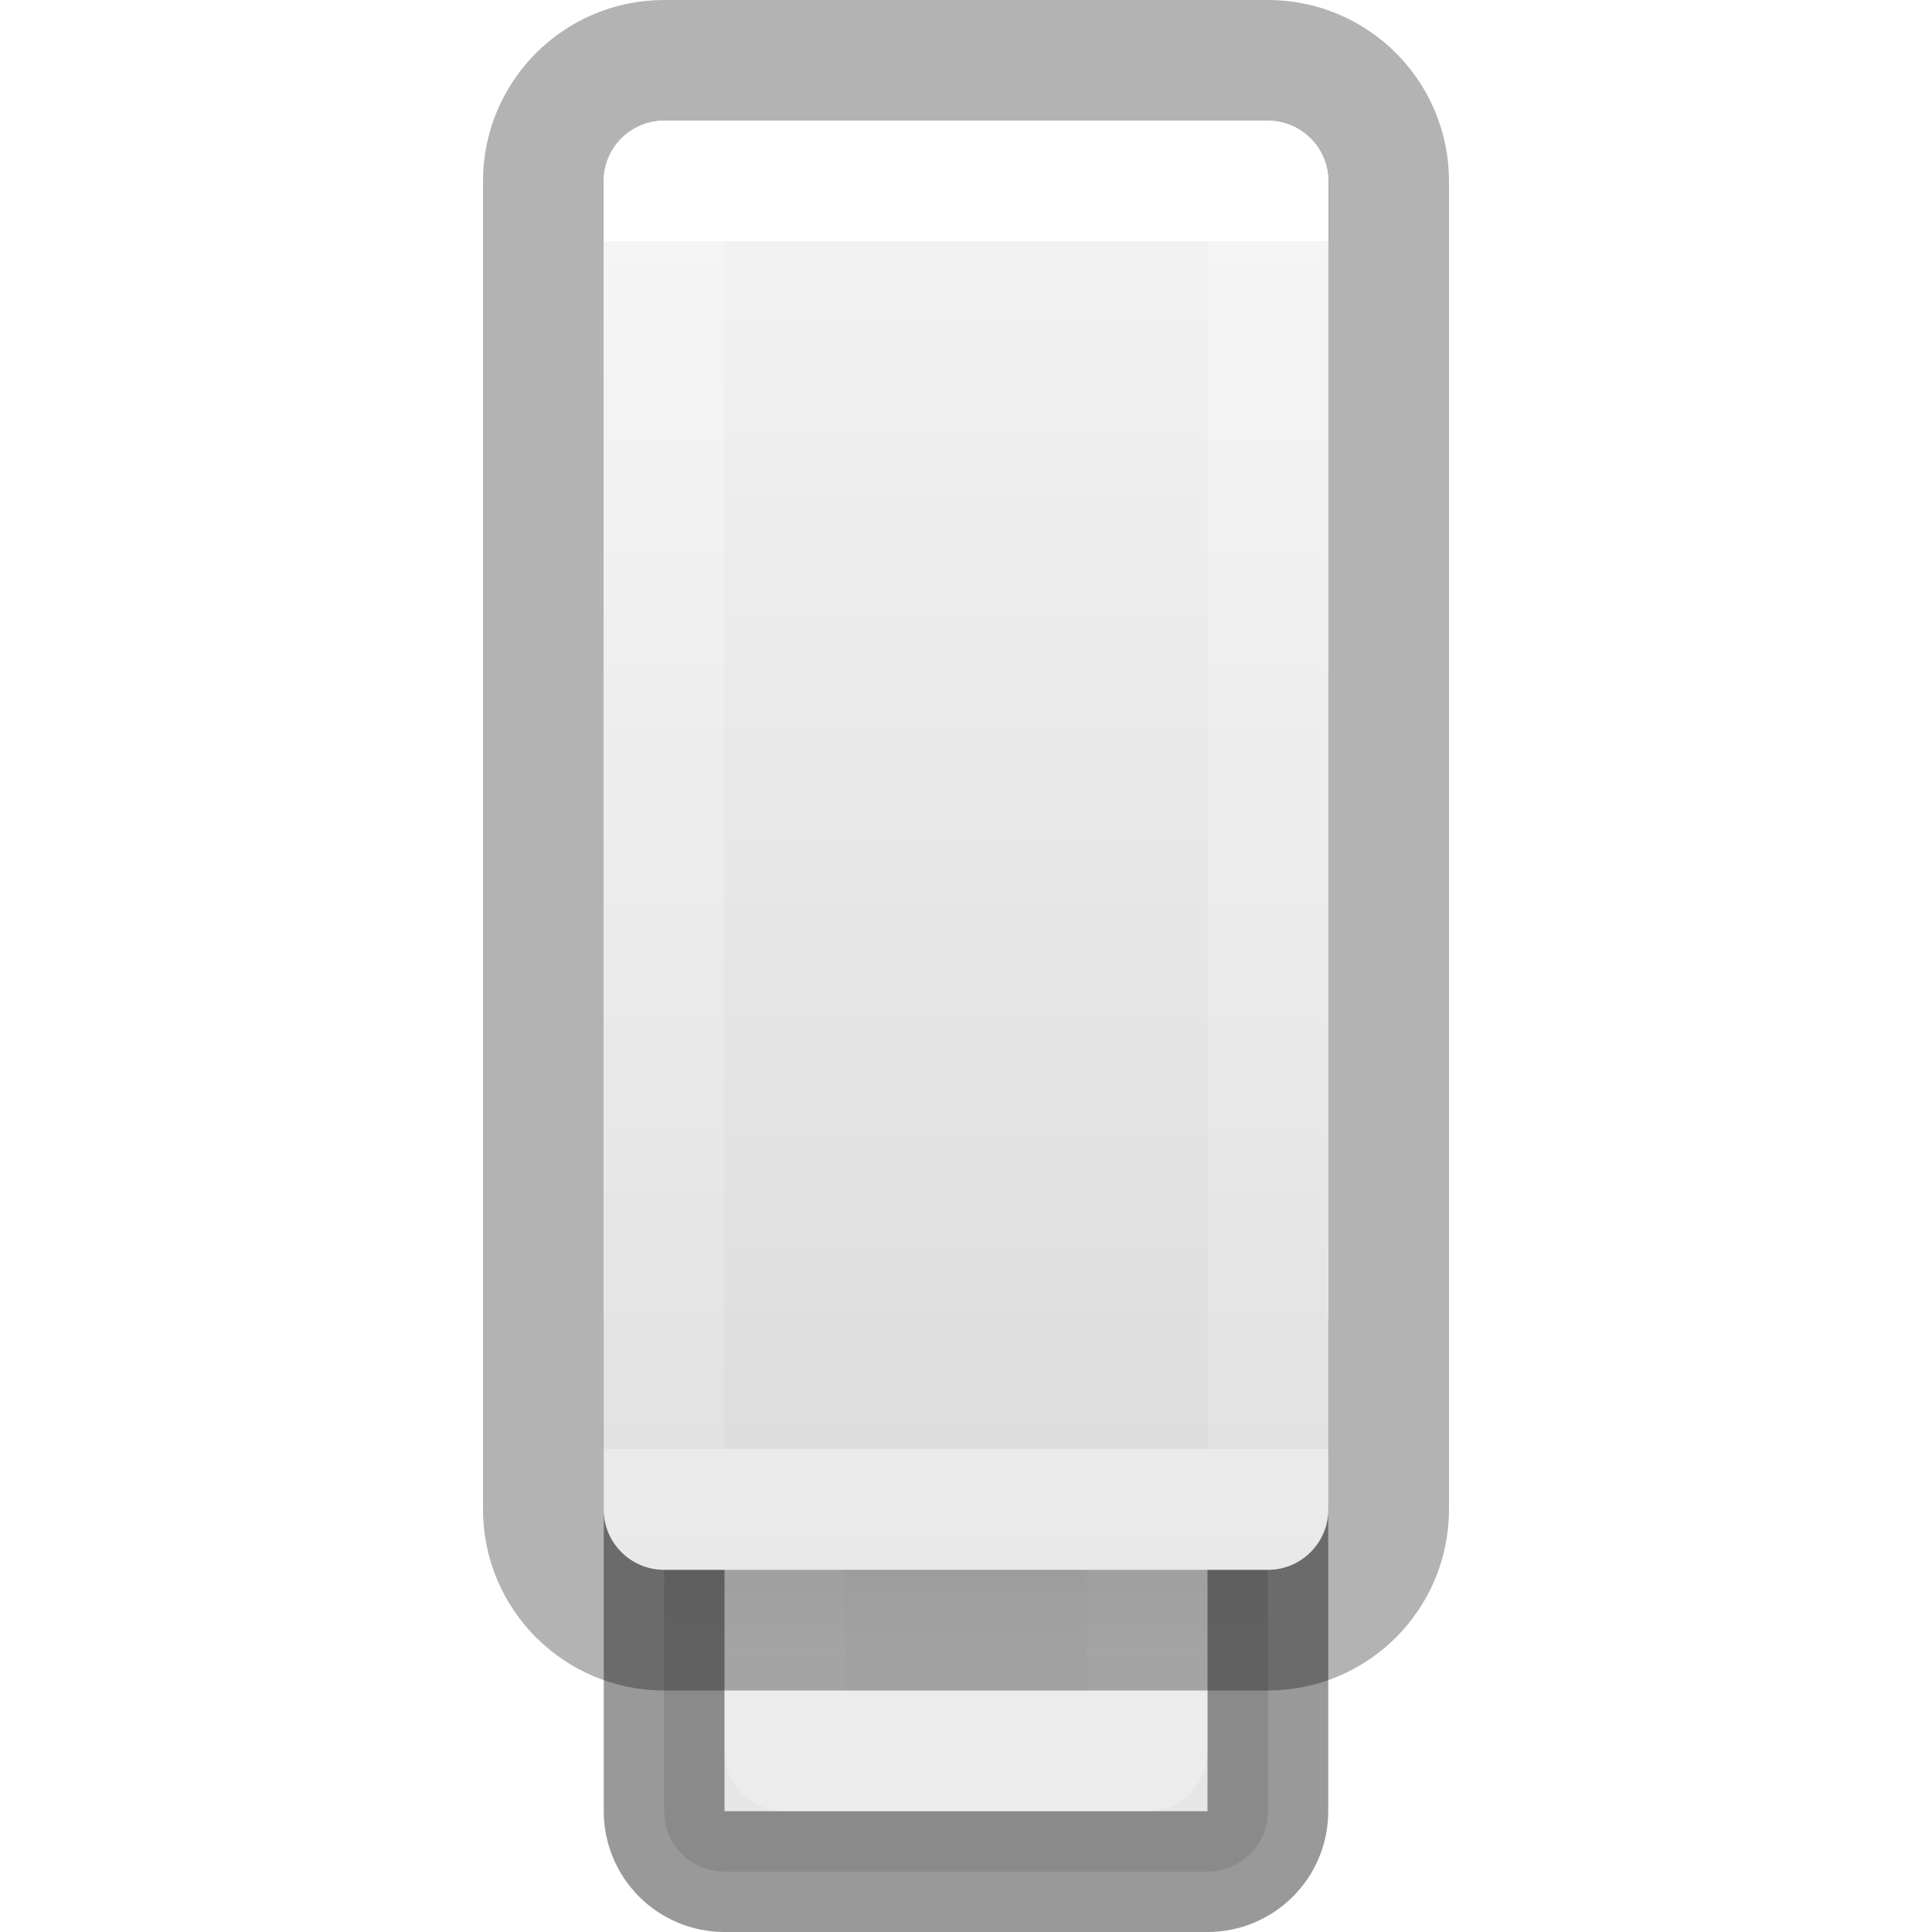
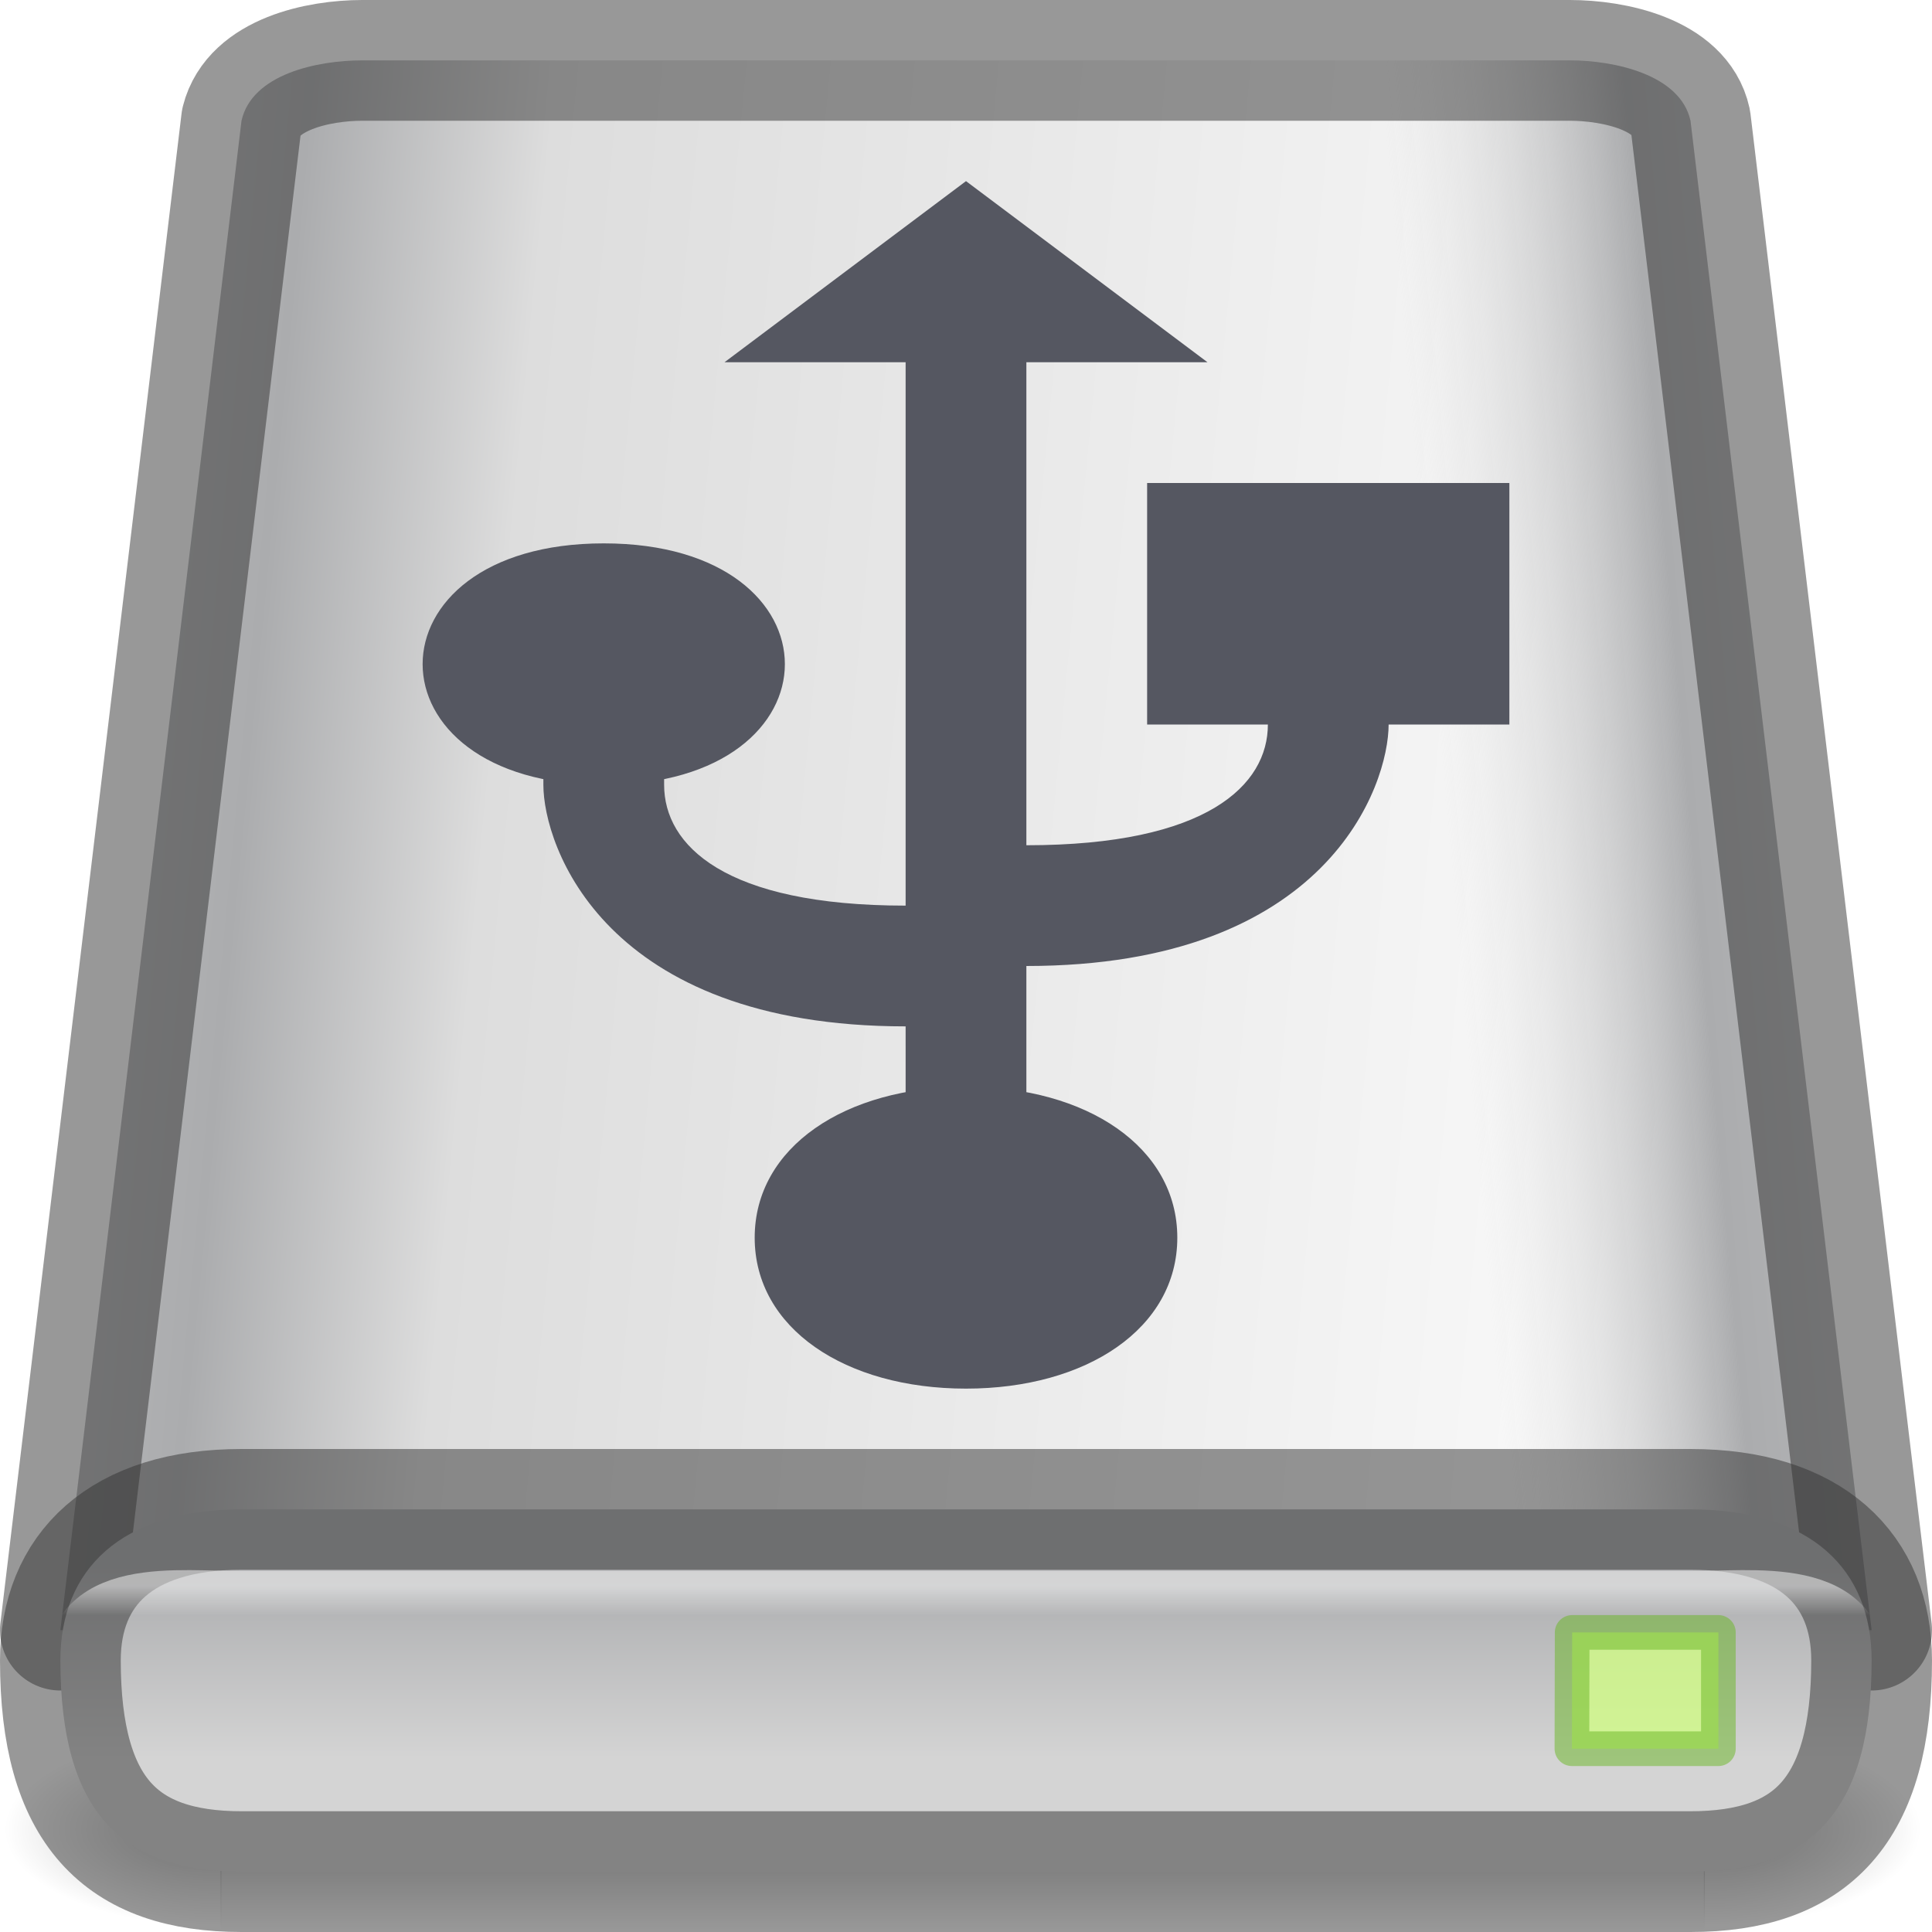
- <svg xmlns="http://www.w3.org/2000/svg" xmlns:xlink="http://www.w3.org/1999/xlink" id="svg11300" height="16" width="16" version="1.0">
-   <defs id="defs3">
-     <linearGradient id="linearGradient4614">
-       <stop id="stop4606" style="stop-color:#ffffff;stop-opacity:1" offset="0" />
-       <stop id="stop4608" style="stop-color:#ffffff;stop-opacity:0.235" offset="0" />
-       <stop id="stop4610" style="stop-color:#ffffff;stop-opacity:0.157" offset="0.981" />
-       <stop id="stop4612" style="stop-color:#ffffff;stop-opacity:0.392" offset="1" />
+ <svg xmlns="http://www.w3.org/2000/svg" xmlns:xlink="http://www.w3.org/1999/xlink" id="svg3297" height="16" width="16" version="1.0">
+   <defs id="defs3299">
+     <linearGradient id="linearGradient1018">
+       <stop id="stop1013" style="stop-color:#fafafa;stop-opacity:1" offset="0" />
+       <stop id="stop1015" style="stop-color:#ffffff;stop-opacity:0" offset="1" />
    </linearGradient>
-     <linearGradient id="linearGradient3742">
-       <stop offset="0" style="stop-color:#ffffff;stop-opacity:1" id="stop3734" />
-       <stop offset="0" style="stop-color:#ffffff;stop-opacity:0.235" id="stop3736" />
-       <stop offset="1" style="stop-color:#ffffff;stop-opacity:0.157" id="stop3738" />
-       <stop offset="1" style="stop-color:#ffffff;stop-opacity:0.392" id="stop3740" />
+     <linearGradient xlink:href="#linearGradient1018" id="linearGradient1010" gradientUnits="userSpaceOnUse" x1="32" y1="48" x2="32" y2="48.974" gradientTransform="matrix(0.2445523,0,0,0.2489706,0.174053,1.18316)" />
+     <linearGradient x1="29.001" y1="42.75" x2="29.001" y2="46.964" id="linearGradient2557" xlink:href="#linearGradient2215" gradientUnits="userSpaceOnUse" gradientTransform="matrix(0.3375208,0,0,0.3764657,-1.788104,-3.120319)" />
+     <linearGradient id="linearGradient2215">
+       <stop id="stop2223" style="stop-color:#abacae;stop-opacity:1" offset="0" />
+       <stop id="stop2219" style="stop-color:#d4d4d4;stop-opacity:1" offset="1" />
    </linearGradient>
-     <linearGradient id="linearGradient3600-8">
-       <stop offset="0" style="stop-color:#f4f4f4;stop-opacity:1" id="stop3602-2" />
-       <stop offset="1" style="stop-color:#dbdbdb;stop-opacity:1" id="stop3604-5" />
+     <linearGradient xlink:href="#linearGradient1151" id="linearGradient1140" gradientUnits="userSpaceOnUse" x1="-25.853" y1="25.152" x2="15.47" y2="29.051" gradientTransform="matrix(-0.2419978,0,0,0.2564983,15.74371,-0.4514456)" />
+     <linearGradient id="linearGradient1151">
+       <stop id="stop1143" style="stop-color:#f5f5f5;stop-opacity:1" offset="0" />
+       <stop id="stop1145" style="stop-color:#abacae;stop-opacity:1" offset="0.8" />
+       <stop id="stop1147" style="stop-color:#dddddd;stop-opacity:0" offset="1" />
    </linearGradient>
-     <linearGradient id="linearGradient7056">
-       <stop offset="0" style="stop-color:#e6e6e6;stop-opacity:1" id="stop7064" />
-       <stop offset="1" style="stop-color:#c8c8c8;stop-opacity:1" id="stop7060" />
+     <linearGradient xlink:href="#linearGradient1106" id="linearGradient1094" x1="-24.389" y1="24.678" x2="55.611" y2="32.478" gradientUnits="userSpaceOnUse" gradientTransform="matrix(0.25,0,0,0.2564103,0.09730899,-0.3278082)" />
+     <linearGradient id="linearGradient1106">
+       <stop id="stop1096" style="stop-color:#f5f5f5;stop-opacity:1" offset="0" />
+       <stop id="stop1098" style="stop-color:#abacae;stop-opacity:1" offset="0.4" />
+       <stop id="stop1102" style="stop-color:#dddddd;stop-opacity:1" offset="0.5" />
+       <stop id="stop1104" style="stop-color:#fafafa;stop-opacity:1" offset="1" />
    </linearGradient>
-     <linearGradient xlink:href="#linearGradient3742" id="linearGradient3730-2" gradientUnits="userSpaceOnUse" gradientTransform="matrix(0.163584,0,0,0.3809118,-9.263088,0.261082)" x1="118.574" y1="4.565" x2="118.574" y2="30.818" />
-     <linearGradient gradientTransform="matrix(0.2867595,0,0,0.301894,6.098381,-0.8035846)" gradientUnits="userSpaceOnUse" xlink:href="#linearGradient3600-8" id="linearGradient5466-8-3-0" y2="45.689" x2="11.098" y1="5.97" x1="11.098" />
-     <linearGradient xlink:href="#linearGradient4614" id="linearGradient4604-6" gradientUnits="userSpaceOnUse" gradientTransform="matrix(0.1434511,0,0,0.2557172,-7.138462,21.28366)" x1="116.791" y1="-36.304" x2="116.791" y2="-28.483" />
-     <linearGradient xlink:href="#linearGradient7056" id="linearGradient4763-1" x1="25" y1="-35" x2="25" y2="-44.396" gradientUnits="userSpaceOnUse" gradientTransform="matrix(0.3333333,0,0,0.3333333,0,25.33333)" />
+     <radialGradient cx="605.714" cy="486.648" r="117.143" fx="605.714" fy="486.648" id="radialGradient2560" xlink:href="#linearGradient5060" gradientUnits="userSpaceOnUse" gradientTransform="matrix(-0.01494915,0,0,0.00686275,10.84269,11.81001)" />
+     <linearGradient id="linearGradient5060">
+       <stop id="stop5062" style="stop-color:#000000;stop-opacity:1" offset="0" />
+       <stop id="stop5064" style="stop-color:#000000;stop-opacity:0" offset="1" />
+     </linearGradient>
+     <radialGradient cx="605.714" cy="486.648" r="117.143" fx="605.714" fy="486.648" id="radialGradient2563" xlink:href="#linearGradient5060" gradientUnits="userSpaceOnUse" gradientTransform="matrix(0.01494915,0,0,0.00686275,5.101935,11.81001)" />
+     <linearGradient x1="302.857" y1="366.648" x2="302.857" y2="609.505" id="linearGradient2566" xlink:href="#linearGradient5048" gradientUnits="userSpaceOnUse" gradientTransform="matrix(0.02545218,0,0,0.00686275,-1.226834,11.81001)" />
+     <linearGradient id="linearGradient5048">
+       <stop id="stop5050" style="stop-color:#000000;stop-opacity:0" offset="0" />
+       <stop id="stop5056" style="stop-color:#000000;stop-opacity:1" offset="0.5" />
+       <stop id="stop5052" style="stop-color:#000000;stop-opacity:0" offset="1" />
+     </linearGradient>
  </defs>
-   <rect x="5.5" y="10.5" width="5" height="5" ry="0.5" rx="0.5" style="fill:url(#linearGradient4763-1);fill-opacity:1;stroke:none;stroke-width:1" id="rect3448-7-9" />
-   <rect x="5.5" y="10.5" width="5" height="5" ry="0.5" rx="0.5" style="opacity:0.4;fill:none;stroke:#000000;stroke-width:1;stroke-opacity:1" id="rect3448-9-2" />
-   <path id="rect3450-0" d="m 6.5,12.5 v -1 h 1 v 1 z m 2,0 v -1 h 1 v 1 z" style="opacity:0.35;fill:#000000;fill-opacity:0.336;stroke:#000000;stroke-width:1;stroke-linecap:butt;stroke-linejoin:miter;stroke-miterlimit:4;stroke-dasharray:none;stroke-dashoffset:0;stroke-opacity:1" />
-   <rect x="6.5" y="11.5" width="3" height="3" style="opacity:0.6;fill:none;fill-opacity:1;stroke:url(#linearGradient4604-6);stroke-width:1;stroke-linecap:round;stroke-linejoin:round;stroke-miterlimit:4;stroke-dasharray:none;stroke-dashoffset:0;stroke-opacity:1;marker:none" id="rect3458-2" />
-   <rect id="rect5391-3" style="opacity:0.3;vector-effect:none;fill:none;fill-opacity:1;stroke:#000000;stroke-width:1;stroke-linecap:butt;stroke-linejoin:round;stroke-miterlimit:4;stroke-dasharray:none;stroke-dashoffset:0;stroke-opacity:1;marker:none" rx="1" ry="1" height="13" width="7" y="0.5" x="4.5" />
-   <rect x="5" y="1" width="6" height="12" rx="0.5" style="opacity:1;fill:url(#linearGradient5466-8-3-0);fill-opacity:1;stroke:none;stroke-width:1;stroke-linecap:butt;stroke-linejoin:round;stroke-miterlimit:4;stroke-dasharray:none;stroke-dashoffset:0;stroke-opacity:1;marker:none" id="rect5391-5-7" ry="0.5" />
-   <rect x="5.5" y="1.5" width="5" height="11" style="opacity:1;fill:none;fill-opacity:1;stroke:url(#linearGradient3730-2);stroke-width:1;stroke-linecap:round;stroke-linejoin:round;stroke-miterlimit:4;stroke-dasharray:none;stroke-dashoffset:0;stroke-opacity:1;marker:none" id="rect5391-2-0-5" />
+   <rect style="display:inline;overflow:visible;visibility:visible;opacity:0.3;fill:url(#linearGradient2566);fill-opacity:1;fill-rule:nonzero;stroke:none;stroke-width:0.125;marker:none" id="rect2723-5" y="14.326" x="1.827" height="1.667" width="12.29" />
+   <path style="display:inline;overflow:visible;visibility:visible;opacity:0.3;fill:url(#radialGradient2563);fill-opacity:1;fill-rule:nonzero;stroke:none;stroke-width:0.125;marker:none" id="path2725-6" d="m 14.111,14.326 c 0,0 0,1.667 0,1.667 0.77,0.003 1.861,-0.373 1.861,-0.833 0,-0.46 -0.859,-0.833 -1.861,-0.833 z" />
+   <path style="display:inline;overflow:visible;visibility:visible;opacity:0.3;fill:url(#radialGradient2560);fill-opacity:1;fill-rule:nonzero;stroke:none;stroke-width:0.25;marker:none" id="path2727-2" d="m 1.833,14.326 c 0,0 0,1.667 0,1.667 -0.77,0.003 -1.861,-0.373 -1.861,-0.833 0,-0.46 0.859,-0.833 1.861,-0.833 z" />
+   <path style="display:inline;overflow:visible;visibility:visible;fill:url(#linearGradient1094);fill-opacity:1;fill-rule:nonzero;stroke:none;stroke-width:0.253;stroke-linecap:round;stroke-linejoin:round;stroke-miterlimit:4;stroke-dasharray:none;stroke-dashoffset:0;stroke-opacity:0.504;marker:none;enable-background:accumulate" id="path6345-91" d="M 15.5,13.5 14,1 C 13.9,0.615 13.376,0.5 13.001,0.5 H 3 C 2.625,0.5 2.086,0.615 2,1 L 0.5,13.5" />
+   <path style="display:inline;overflow:visible;visibility:visible;fill:url(#linearGradient1140);fill-opacity:1;fill-rule:nonzero;stroke:#333333;stroke-width:1;stroke-linecap:round;stroke-linejoin:round;stroke-miterlimit:4;stroke-dasharray:none;stroke-dashoffset:0;stroke-opacity:0.5;marker:none;enable-background:accumulate" id="path6345-6" d="M 0.5,13.5 2,1 C 2.097,0.615 2.637,0.5 3,0.5 H 13.001 C 13.363,0.5 13.916,0.615 14,1 l 1.5,12.5" />
+   <path style="display:inline;fill:url(#linearGradient2557);fill-opacity:1;fill-rule:evenodd;stroke:#333333;stroke-width:1;stroke-linecap:round;stroke-linejoin:round;stroke-miterlimit:4;stroke-dasharray:none;stroke-dashoffset:0;stroke-opacity:0.5;enable-background:new" id="rect6431-2" d="M 14,15.5 H 2 C 1,15.5 0.5,15 0.5,13.75 0.5,13 1,12.5 2,12.5 h 12 c 1,0 1.5,0.5 1.5,1.25 0,1.25 -0.5,1.75 -1.5,1.75 z" />
+   <path style="display:inline;opacity:0.5;fill:none;fill-opacity:1;fill-rule:evenodd;stroke:url(#linearGradient1010);stroke-width:0.5;stroke-linecap:round;stroke-linejoin:round;stroke-miterlimit:4;stroke-dasharray:none;stroke-dashoffset:0;stroke-opacity:1;enable-background:new" id="rect6431-3" d="M 14.48,15.25 H 1.519 c -0.489,0 -0.603,-0.124 -0.734,-0.622 L 0.663,14.13 C 0.419,13.134 1.397,13.258 1.886,13.258 h 12.228 c 0.489,0 1.467,-0.124 1.223,0.871 l -0.122,0.498 c -0.122,0.498 -0.245,0.622 -0.734,0.622 z" />
+   <path style="color:#000000;font-style:normal;font-variant:normal;font-weight:normal;font-stretch:normal;font-size:medium;line-height:normal;font-family:sans-serif;font-variant-ligatures:normal;font-variant-position:normal;font-variant-caps:normal;font-variant-numeric:normal;font-variant-alternates:normal;font-variant-east-asian:normal;font-feature-settings:normal;font-variation-settings:normal;text-indent:0;text-align:start;text-decoration:none;text-decoration-line:none;text-decoration-style:solid;text-decoration-color:#000000;letter-spacing:normal;word-spacing:normal;text-transform:none;writing-mode:lr-tb;direction:ltr;text-orientation:mixed;dominant-baseline:auto;baseline-shift:baseline;text-anchor:start;white-space:normal;shape-padding:0;shape-margin:0;inline-size:0;clip-rule:nonzero;display:inline;overflow:visible;visibility:visible;isolation:auto;mix-blend-mode:normal;color-interpolation:sRGB;color-interpolation-filters:linearRGB;solid-color:#000000;solid-opacity:1;vector-effect:none;fill:#d1ff82;fill-opacity:0.749;fill-rule:evenodd;stroke:#68b723;stroke-width:0.287;stroke-linecap:round;stroke-linejoin:round;stroke-miterlimit:4;stroke-dasharray:none;stroke-dashoffset:0;stroke-opacity:0.5;paint-order:normal;color-rendering:auto;image-rendering:auto;shape-rendering:auto;text-rendering:auto;enable-background:accumulate;stop-color:#000000" d="m 14.231,13.519 v 0.963 h -1.213 l 0.002,-0.963 z" id="path1472" />
+   <path d="M 8,3 4,6.498 v 0.499 h 8 V 6.498 Z M 4,8 V 9 h 8 V 8 Z" fill="#666666" font-family="sans-serif" font-weight="400" overflow="visible" style="line-height:normal;font-variant-ligatures:normal;font-variant-position:normal;font-variant-caps:normal;font-variant-numeric:normal;font-variant-alternates:normal;font-feature-settings:normal;text-indent:0;text-align:start;text-decoration:none;text-decoration-line:none;text-decoration-style:solid;text-decoration-color:#000000;text-transform:none;text-orientation:mixed;shape-padding:0;display:none;isolation:auto;mix-blend-mode:normal;stroke-width:1" white-space="normal" id="path6" />
+   <path d="M 9.75,10.25 C 9.75,11 9,11.5 8,11.5 7,11.5 6.25,11 6.25,10.25 6.25,9.5 7,9 8,9 9,9 9.75,9.5 9.75,10.25 Z M 7.5,10 V 8.5 C 5,8.5 4.5,7 4.5,6.5 V 6 h 1 v 0.5 c 0,0.5 0.5,1 2,1 V 3 H 6 L 8,1.5 10,3 H 8.5 v 4 c 1.5,0 2,-0.5 2,-1 h -1 V 4 h 3 v 2 h -1 c 0,0.5 -0.5,2 -3,2 v 2 M 5,6.5 C 4,6.5 3.5,6 3.5,5.5 3.5,5 4,4.5 5,4.5 6,4.5 6.5,5 6.5,5.5 6.5,6 6,6.5 5,6.5 Z" style="opacity:1;fill:#555761;fill-opacity:1;stroke:none;stroke-width:1.363" id="path3690" />
</svg>
